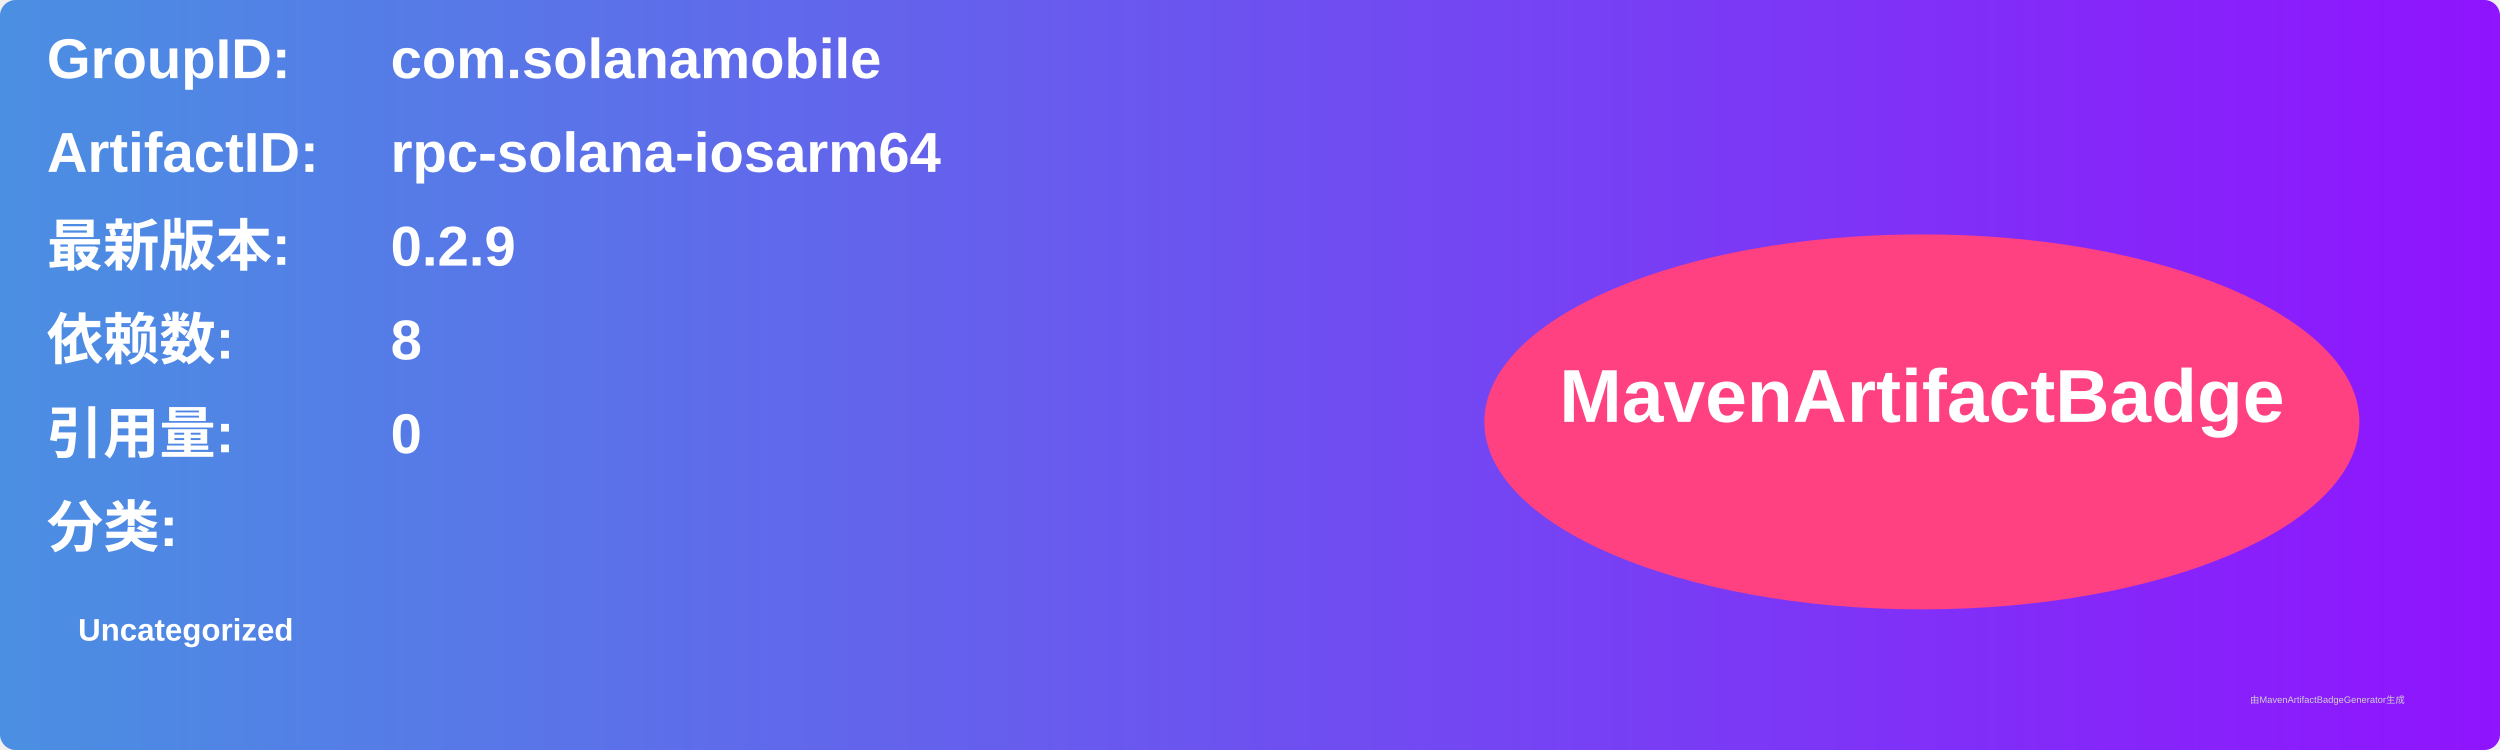
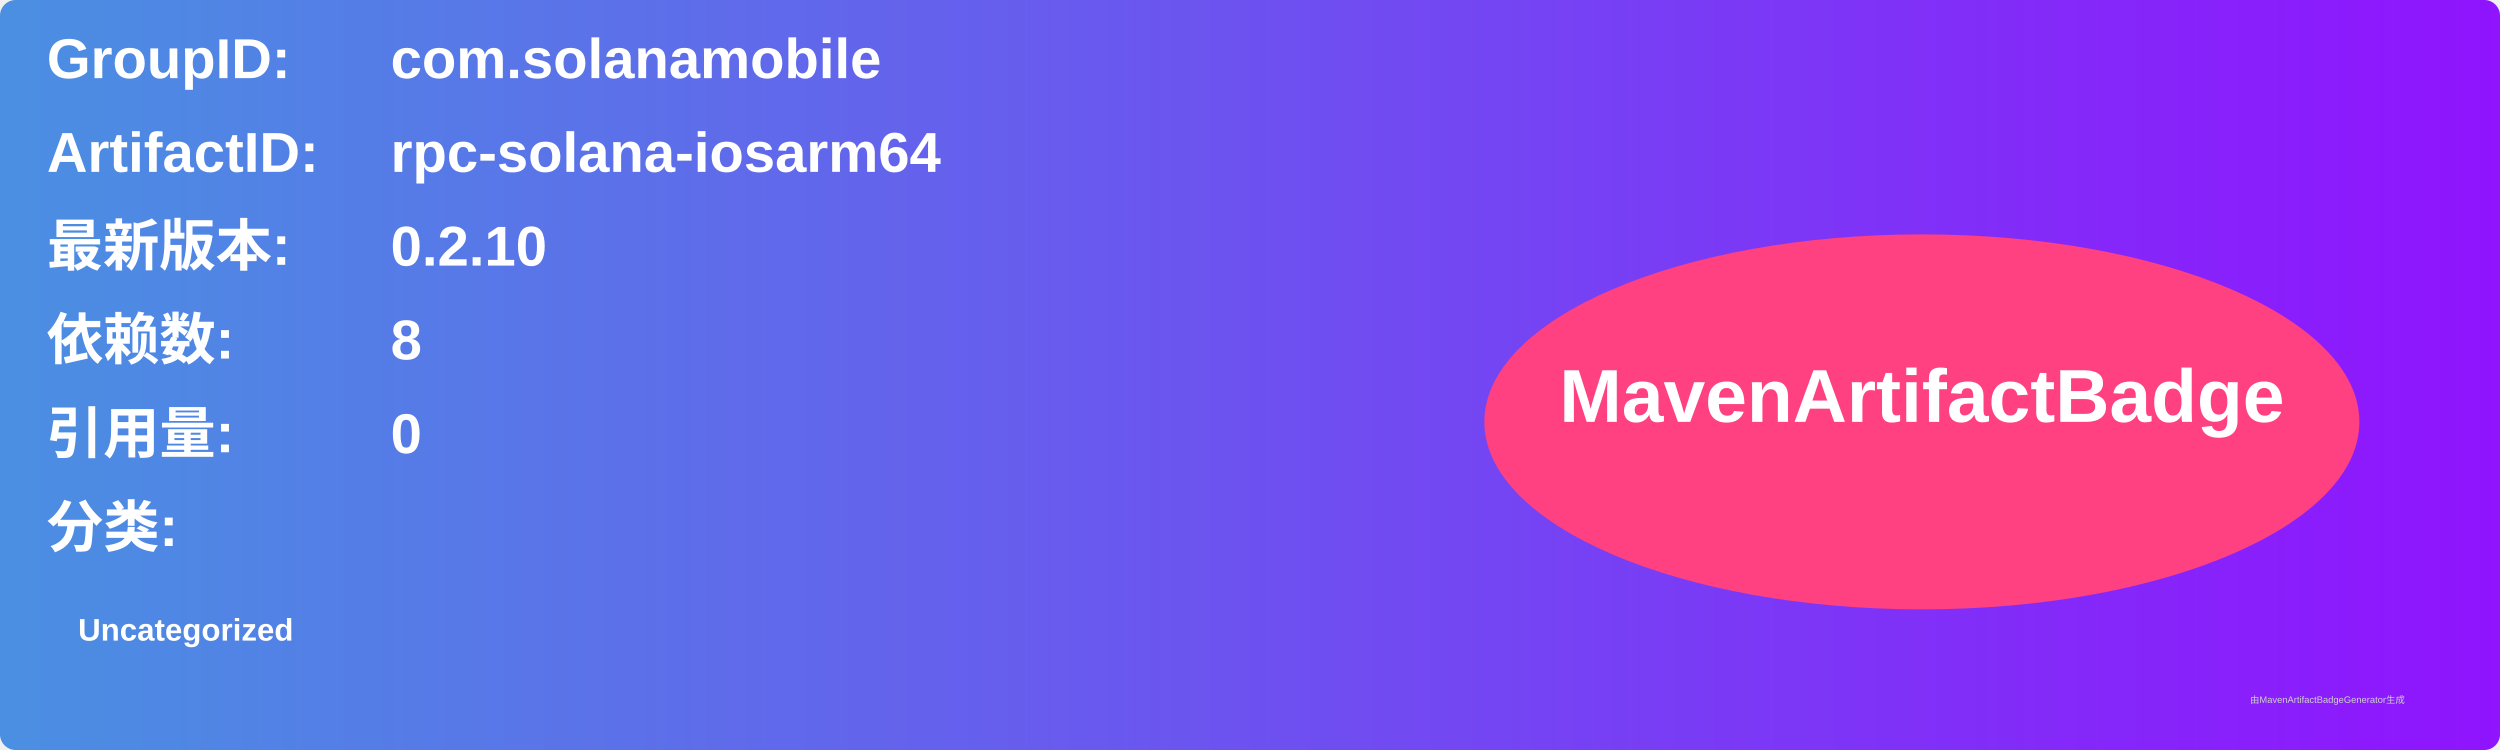
<svg xmlns="http://www.w3.org/2000/svg" width="800" height="240" viewBox="0 0 800 240">
  <linearGradient id="grad" x1="0%" y1="0%" x2="100%" y2="0%">
    <stop offset="0%" stop-color="#4a90e2" />
    <stop offset="100%" stop-color="#9013fe" />
  </linearGradient>
  <rect width="100%" height="100%" rx="5" ry="5" fill="url(#grad)" />
  <g transform="translate(15, 15)">
    <text x="0" y="10" font-family="Arial" font-size="18" fill="white" font-weight="bold" width="260">GroupID:</text>
    <text x="110" y="10" font-family="Arial" font-size="18" fill="white" font-weight="bold" width="460">com.solanamobile</text>
    <text x="0" y="40" font-family="Arial" font-size="18" fill="white" font-weight="bold" width="260">ArtifactID:</text>
    <text x="110" y="40" font-family="Arial" font-size="18" fill="white" font-weight="bold" width="460">rpc-solana-iosarm64</text>
    <text x="0" y="70" font-family="Arial" font-size="18" fill="white" font-weight="bold">最新版本:</text>
    <text x="110" y="70" font-family="Arial" font-size="18" fill="white" font-weight="bold">
-       <tspan font-weight="bold">0.2.9</tspan>
+       <tspan font-weight="bold">0.2.10</tspan>
    </text>
    <text x="0" y="100" font-family="Arial" font-size="18" fill="white" font-weight="bold">依赖数: </text>
    <text x="110" y="100" font-family="Arial" font-size="18" fill="white">
      <tspan font-weight="bold">8</tspan>
    </text>
    <text x="0" y="130" font-family="Arial" font-size="18" fill="white" font-weight="bold">引用量: </text>
    <text x="110" y="130" font-family="Arial" font-size="18" fill="white">
      <tspan font-weight="bold">0</tspan>
    </text>
    <text x="0" y="160" font-family="Arial" font-size="18" fill="white" font-weight="bold">分类:</text>
    <text x="10" y="190" font-family="Arial" font-size="10" fill="white">
      <tspan font-weight="bold">Uncategorized</tspan>
    </text>
    <ellipse cx="600" cy="120" rx="140" ry="60" fill="#ff4081" />
    <text x="600" y="120" text-anchor="middle" font-family="Arial" font-size="24" fill="white" font-weight="bold">MavenArtifactBadge</text>
  </g>
  <text x="720" y="225" font-family="Arial" font-size="3" fill="#d0d0d0">由MavenArtifactBadgeGenerator生成</text>
</svg>
